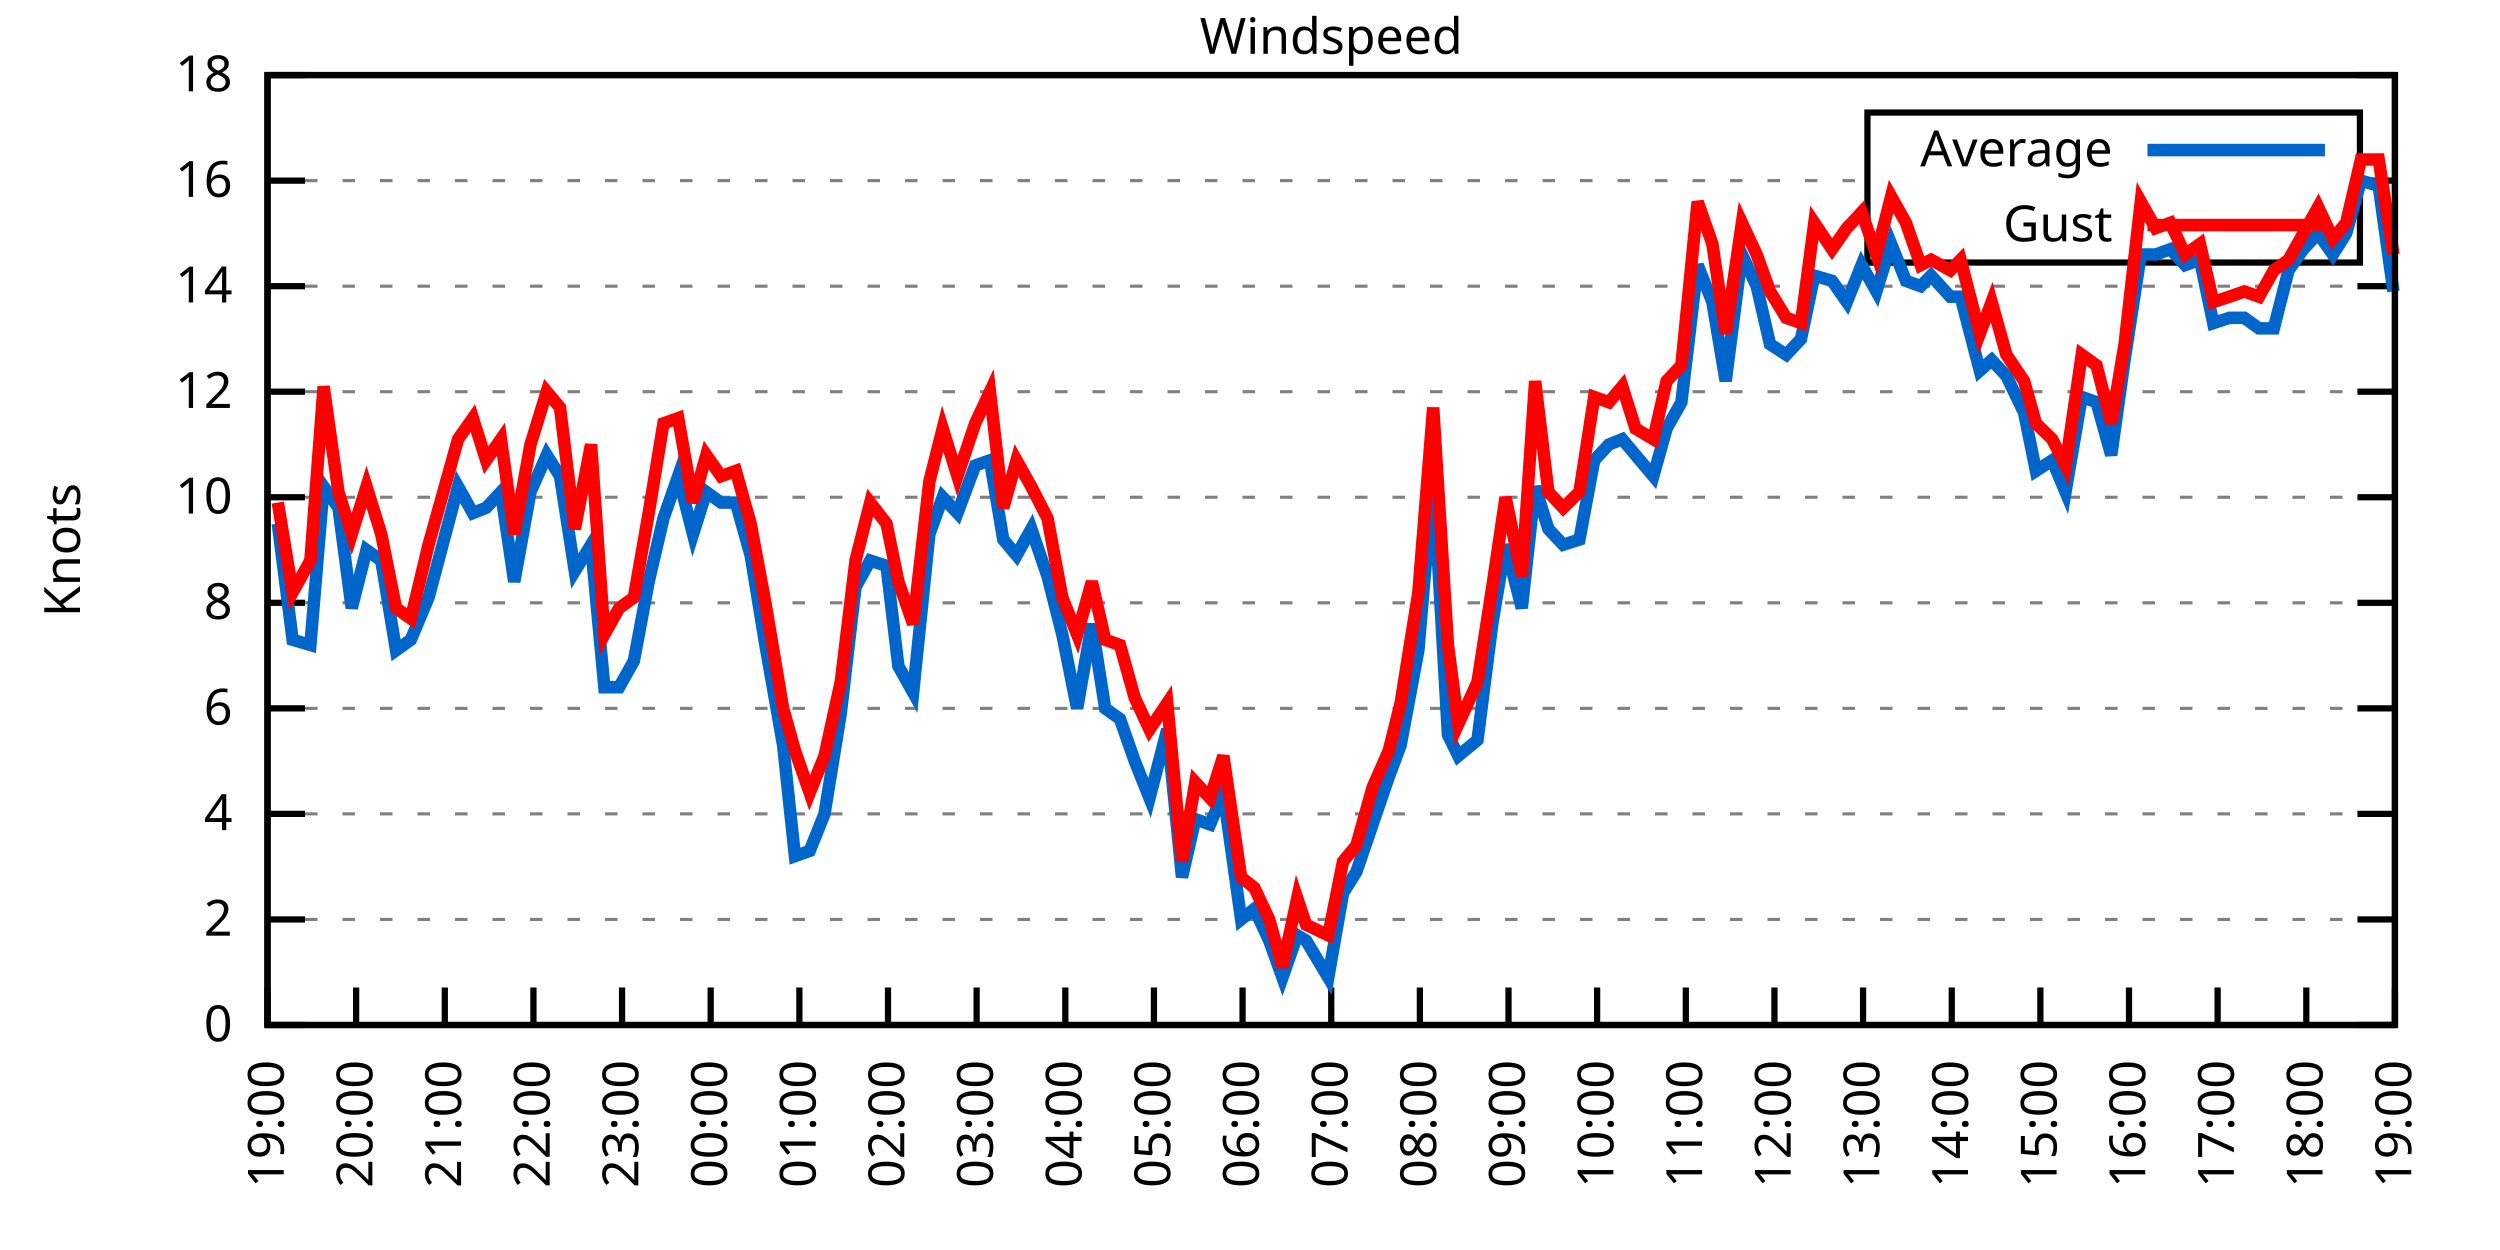
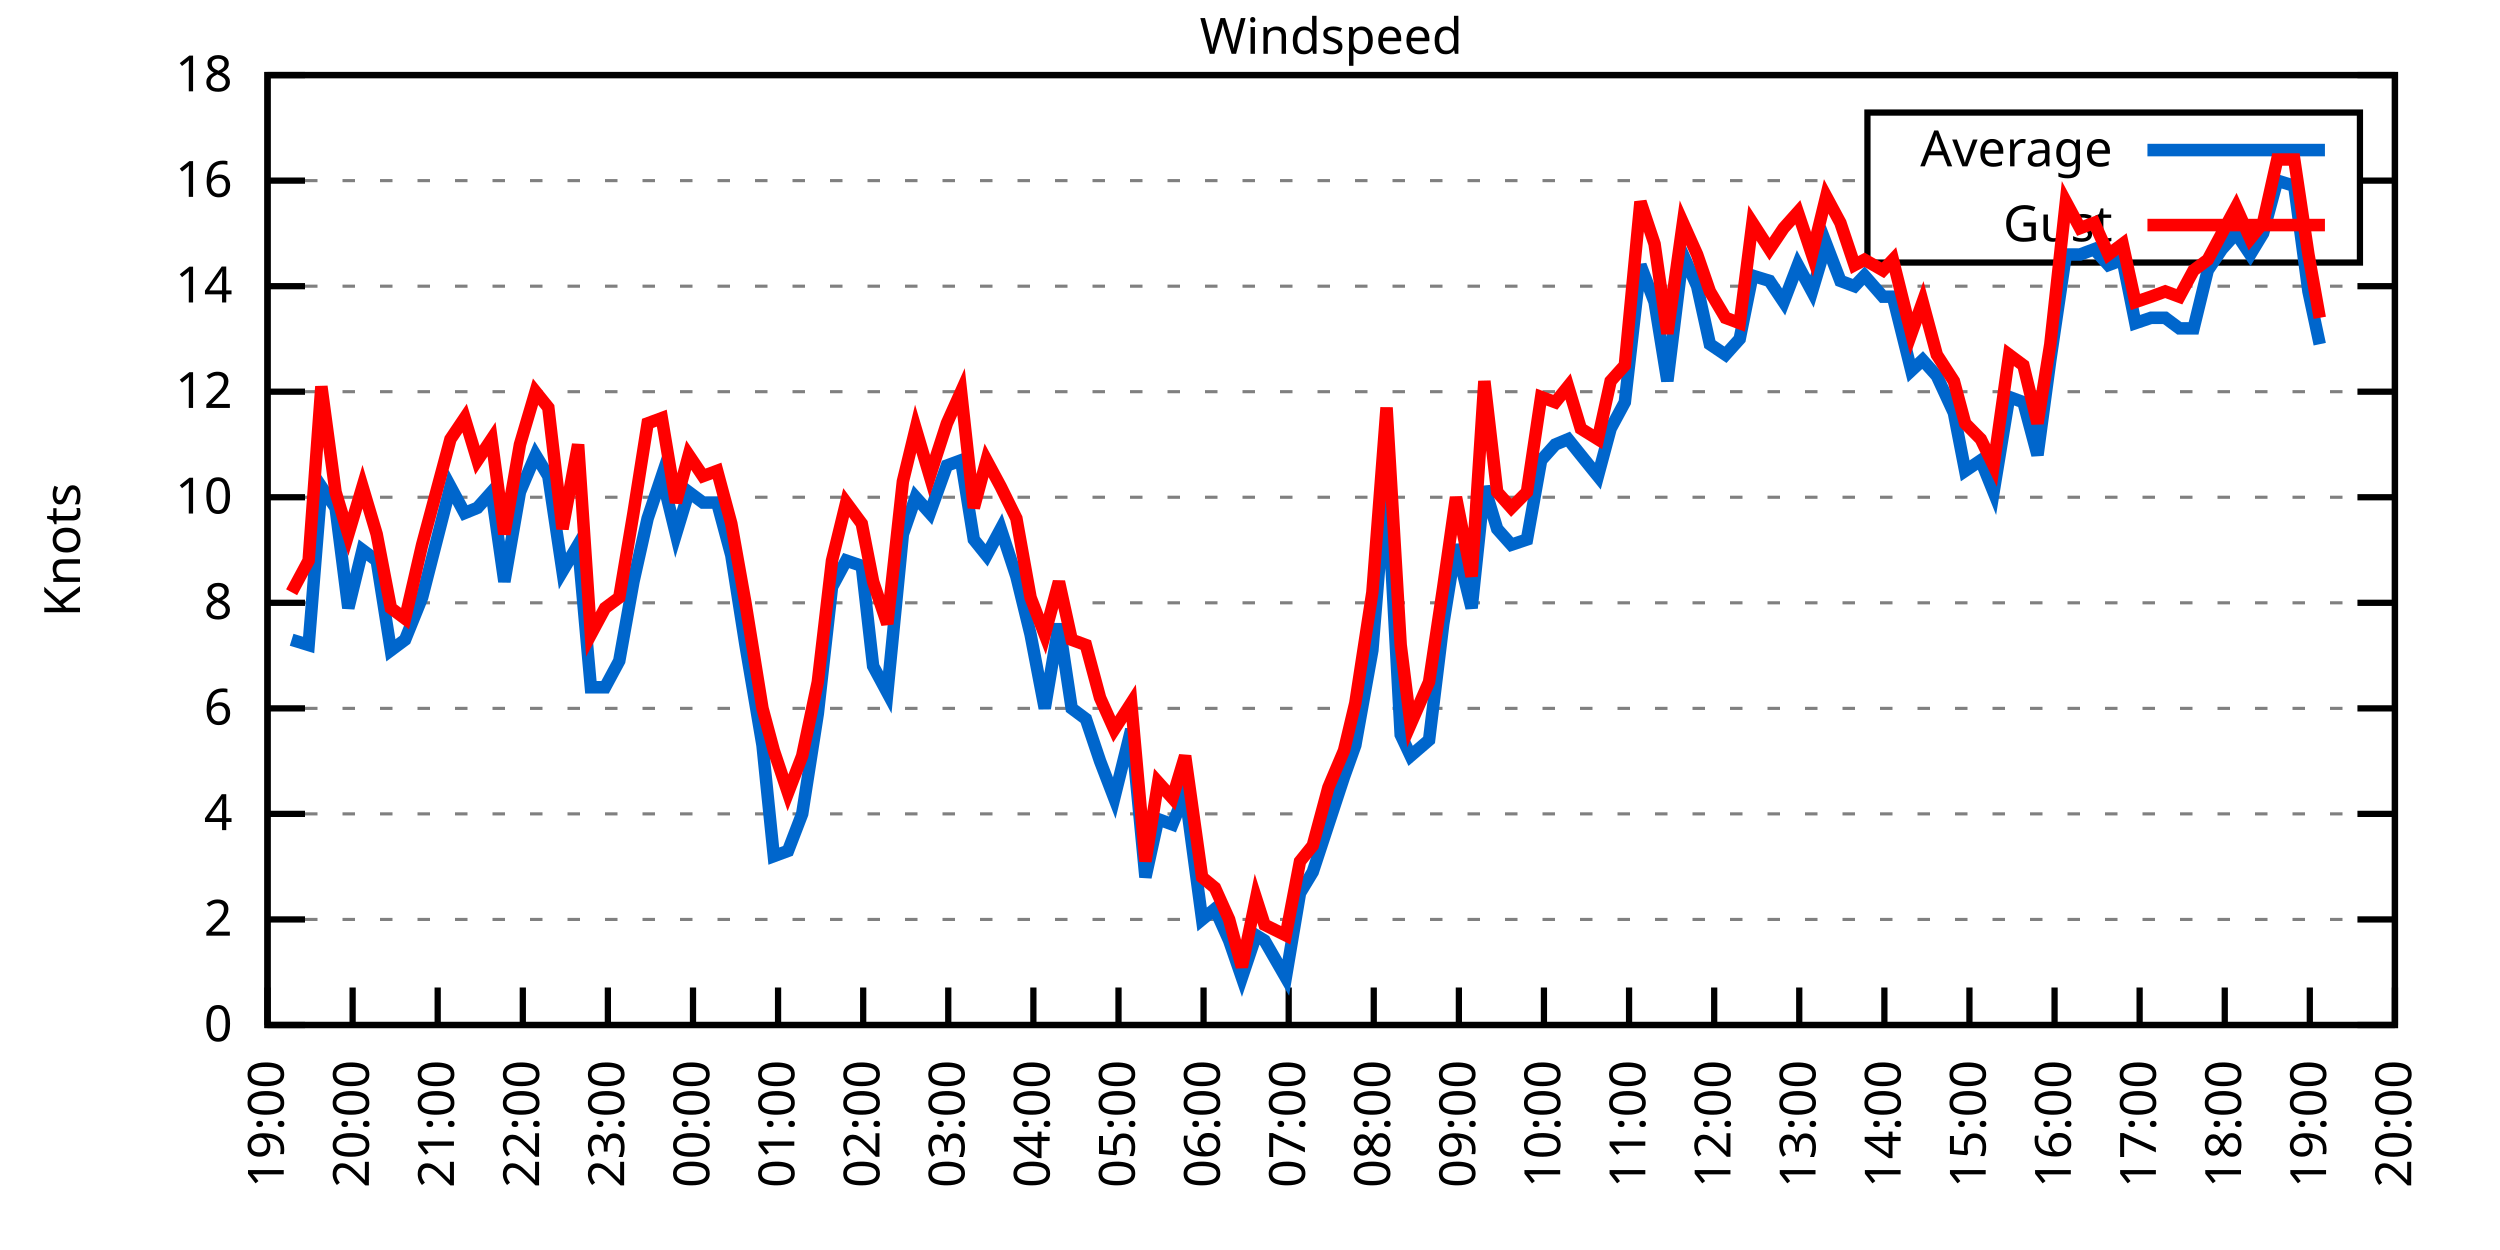
<svg xmlns="http://www.w3.org/2000/svg" xmlns:xlink="http://www.w3.org/1999/xlink" width="400" height="200" viewBox="0 0 400 200">
  <g id="gnuplot_canvas">
    <rect x="0" y="0" width="400" height="200" fill="none" />
    <defs>
      <circle id="gpDot" r="0.5" stroke-width="0.5" stroke="currentColor" />
      <path id="gpPt0" stroke-width="0.333" stroke="currentColor" d="M-1,0 h2 M0,-1 v2" />
      <path id="gpPt1" stroke-width="0.333" stroke="currentColor" d="M-1,-1 L1,1 M1,-1 L-1,1" />
      <path id="gpPt2" stroke-width="0.333" stroke="currentColor" d="M-1,0 L1,0 M0,-1 L0,1 M-1,-1 L1,1 M-1,1 L1,-1" />
      <rect id="gpPt3" stroke-width="0.333" stroke="currentColor" x="-1" y="-1" width="2" height="2" />
      <rect id="gpPt4" stroke-width="0.333" stroke="currentColor" fill="currentColor" x="-1" y="-1" width="2" height="2" />
      <circle id="gpPt5" stroke-width="0.333" stroke="currentColor" cx="0" cy="0" r="1" />
      <use xlink:href="#gpPt5" id="gpPt6" fill="currentColor" stroke="none" />
      <path id="gpPt7" stroke-width="0.333" stroke="currentColor" d="M0,-1.33 L-1.33,0.67 L1.33,0.67 z" />
      <use xlink:href="#gpPt7" id="gpPt8" fill="currentColor" stroke="none" />
      <use xlink:href="#gpPt7" id="gpPt9" stroke="currentColor" transform="rotate(180)" />
      <use xlink:href="#gpPt9" id="gpPt10" fill="currentColor" stroke="none" />
      <use xlink:href="#gpPt3" id="gpPt11" stroke="currentColor" transform="rotate(45)" />
      <use xlink:href="#gpPt11" id="gpPt12" fill="currentColor" stroke="none" />
      <path id="gpPt13" stroke-width="0.333" stroke="currentColor" d="M0,1.330 L1.265,0.411 L0.782,-1.067 L-0.782,-1.076 L-1.265,0.411 z" />
      <use xlink:href="#gpPt13" id="gpPt14" fill="currentColor" stroke="none" />
      <filter id="textbox" filterUnits="objectBoundingBox" x="0" y="0" height="1" width="1">
        <feFlood flood-color="white" flood-opacity="1" result="bgnd" />
        <feComposite in="SourceGraphic" in2="bgnd" operator="atop" />
      </filter>
      <filter id="greybox" filterUnits="objectBoundingBox" x="0" y="0" height="1" width="1">
        <feFlood flood-color="lightgrey" flood-opacity="1" result="grey" />
        <feComposite in="SourceGraphic" in2="grey" operator="atop" />
      </filter>
    </defs>
    <g fill="none" color="white" stroke="currentColor" stroke-width="1.00" stroke-linecap="butt" stroke-linejoin="miter">
</g>
    <g fill="none" color="black" stroke="currentColor" stroke-width="1.00" stroke-linecap="butt" stroke-linejoin="miter">
      <g stroke="none" shape-rendering="crispEdges">
        <polygon fill="rgb(255, 255, 255)" points="42.80,164.00 383.18,164.00 383.18,12.02 42.80,12.02 " />
      </g>
    </g>
    <g fill="none" color="black" stroke="currentColor" stroke-width="1.00" stroke-linecap="butt" stroke-linejoin="miter">
</g>
    <g fill="none" color="black" stroke="black" stroke-width="0.50" stroke-linecap="butt" stroke-linejoin="miter">
</g>
    <g fill="none" color="gray" stroke="currentColor" stroke-width="0.50" stroke-linecap="butt" stroke-linejoin="miter">
      <path stroke="gray" stroke-dasharray="2,4" class="gridline" d="M42.80,164.00 L383.19,164.00  " />
    </g>
    <g fill="none" color="gray" stroke="gray" stroke-width="1.00" stroke-linecap="butt" stroke-linejoin="miter">
</g>
    <g fill="none" color="black" stroke="currentColor" stroke-width="1.00" stroke-linecap="butt" stroke-linejoin="miter">
      <path stroke="black" d="M42.80,164.00 L48.80,164.00 M383.19,164.00 L377.19,164.00  " />
      <g transform="translate(37.20,166.60)" stroke="none" fill="black" font-family="Sans" font-size="8.00" text-anchor="end">
        <text>
          <tspan font-family="Sans"> 0</tspan>
        </text>
      </g>
    </g>
    <g fill="none" color="black" stroke="currentColor" stroke-width="1.00" stroke-linecap="butt" stroke-linejoin="miter">
</g>
    <g fill="none" color="black" stroke="black" stroke-width="0.50" stroke-linecap="butt" stroke-linejoin="miter">
</g>
    <g fill="none" color="gray" stroke="currentColor" stroke-width="0.50" stroke-linecap="butt" stroke-linejoin="miter">
      <path stroke="gray" stroke-dasharray="2,4" class="gridline" d="M42.80,147.11 L383.19,147.11  " />
    </g>
    <g fill="none" color="gray" stroke="gray" stroke-width="1.00" stroke-linecap="butt" stroke-linejoin="miter">
</g>
    <g fill="none" color="black" stroke="currentColor" stroke-width="1.00" stroke-linecap="butt" stroke-linejoin="miter">
      <path stroke="black" d="M42.80,147.11 L48.80,147.11 M383.19,147.11 L377.19,147.11  " />
      <g transform="translate(37.20,149.71)" stroke="none" fill="black" font-family="Sans" font-size="8.00" text-anchor="end">
        <text>
          <tspan font-family="Sans"> 2</tspan>
        </text>
      </g>
    </g>
    <g fill="none" color="black" stroke="currentColor" stroke-width="1.00" stroke-linecap="butt" stroke-linejoin="miter">
</g>
    <g fill="none" color="black" stroke="black" stroke-width="0.50" stroke-linecap="butt" stroke-linejoin="miter">
</g>
    <g fill="none" color="gray" stroke="currentColor" stroke-width="0.50" stroke-linecap="butt" stroke-linejoin="miter">
      <path stroke="gray" stroke-dasharray="2,4" class="gridline" d="M42.80,130.22 L383.19,130.22  " />
    </g>
    <g fill="none" color="gray" stroke="gray" stroke-width="1.00" stroke-linecap="butt" stroke-linejoin="miter">
</g>
    <g fill="none" color="black" stroke="currentColor" stroke-width="1.00" stroke-linecap="butt" stroke-linejoin="miter">
      <path stroke="black" d="M42.80,130.22 L48.80,130.22 M383.19,130.22 L377.19,130.22  " />
      <g transform="translate(37.20,132.82)" stroke="none" fill="black" font-family="Sans" font-size="8.00" text-anchor="end">
        <text>
          <tspan font-family="Sans"> 4</tspan>
        </text>
      </g>
    </g>
    <g fill="none" color="black" stroke="currentColor" stroke-width="1.00" stroke-linecap="butt" stroke-linejoin="miter">
</g>
    <g fill="none" color="black" stroke="black" stroke-width="0.50" stroke-linecap="butt" stroke-linejoin="miter">
</g>
    <g fill="none" color="gray" stroke="currentColor" stroke-width="0.50" stroke-linecap="butt" stroke-linejoin="miter">
      <path stroke="gray" stroke-dasharray="2,4" class="gridline" d="M42.80,113.34 L383.19,113.34  " />
    </g>
    <g fill="none" color="gray" stroke="gray" stroke-width="1.00" stroke-linecap="butt" stroke-linejoin="miter">
</g>
    <g fill="none" color="black" stroke="currentColor" stroke-width="1.00" stroke-linecap="butt" stroke-linejoin="miter">
      <path stroke="black" d="M42.80,113.34 L48.80,113.34 M383.19,113.34 L377.19,113.34  " />
      <g transform="translate(37.20,115.94)" stroke="none" fill="black" font-family="Sans" font-size="8.00" text-anchor="end">
        <text>
          <tspan font-family="Sans"> 6</tspan>
        </text>
      </g>
    </g>
    <g fill="none" color="black" stroke="currentColor" stroke-width="1.00" stroke-linecap="butt" stroke-linejoin="miter">
</g>
    <g fill="none" color="black" stroke="black" stroke-width="0.50" stroke-linecap="butt" stroke-linejoin="miter">
</g>
    <g fill="none" color="gray" stroke="currentColor" stroke-width="0.50" stroke-linecap="butt" stroke-linejoin="miter">
      <path stroke="gray" stroke-dasharray="2,4" class="gridline" d="M42.80,96.45 L383.19,96.45  " />
    </g>
    <g fill="none" color="gray" stroke="gray" stroke-width="1.00" stroke-linecap="butt" stroke-linejoin="miter">
</g>
    <g fill="none" color="black" stroke="currentColor" stroke-width="1.00" stroke-linecap="butt" stroke-linejoin="miter">
      <path stroke="black" d="M42.80,96.45 L48.80,96.45 M383.19,96.45 L377.19,96.45  " />
      <g transform="translate(37.20,99.05)" stroke="none" fill="black" font-family="Sans" font-size="8.00" text-anchor="end">
        <text>
          <tspan font-family="Sans"> 8</tspan>
        </text>
      </g>
    </g>
    <g fill="none" color="black" stroke="currentColor" stroke-width="1.00" stroke-linecap="butt" stroke-linejoin="miter">
</g>
    <g fill="none" color="black" stroke="black" stroke-width="0.50" stroke-linecap="butt" stroke-linejoin="miter">
</g>
    <g fill="none" color="gray" stroke="currentColor" stroke-width="0.50" stroke-linecap="butt" stroke-linejoin="miter">
      <path stroke="gray" stroke-dasharray="2,4" class="gridline" d="M42.80,79.56 L383.19,79.56  " />
    </g>
    <g fill="none" color="gray" stroke="gray" stroke-width="1.00" stroke-linecap="butt" stroke-linejoin="miter">
</g>
    <g fill="none" color="black" stroke="currentColor" stroke-width="1.00" stroke-linecap="butt" stroke-linejoin="miter">
      <path stroke="black" d="M42.80,79.56 L48.80,79.56 M383.19,79.56 L377.19,79.56  " />
      <g transform="translate(37.20,82.16)" stroke="none" fill="black" font-family="Sans" font-size="8.00" text-anchor="end">
        <text>
          <tspan font-family="Sans"> 10</tspan>
        </text>
      </g>
    </g>
    <g fill="none" color="black" stroke="currentColor" stroke-width="1.00" stroke-linecap="butt" stroke-linejoin="miter">
</g>
    <g fill="none" color="black" stroke="black" stroke-width="0.50" stroke-linecap="butt" stroke-linejoin="miter">
</g>
    <g fill="none" color="gray" stroke="currentColor" stroke-width="0.50" stroke-linecap="butt" stroke-linejoin="miter">
      <path stroke="gray" stroke-dasharray="2,4" class="gridline" d="M42.80,62.67 L383.19,62.67  " />
    </g>
    <g fill="none" color="gray" stroke="gray" stroke-width="1.00" stroke-linecap="butt" stroke-linejoin="miter">
</g>
    <g fill="none" color="black" stroke="currentColor" stroke-width="1.00" stroke-linecap="butt" stroke-linejoin="miter">
      <path stroke="black" d="M42.80,62.67 L48.80,62.67 M383.19,62.67 L377.19,62.67  " />
      <g transform="translate(37.20,65.27)" stroke="none" fill="black" font-family="Sans" font-size="8.00" text-anchor="end">
        <text>
          <tspan font-family="Sans"> 12</tspan>
        </text>
      </g>
    </g>
    <g fill="none" color="black" stroke="currentColor" stroke-width="1.00" stroke-linecap="butt" stroke-linejoin="miter">
</g>
    <g fill="none" color="black" stroke="black" stroke-width="0.50" stroke-linecap="butt" stroke-linejoin="miter">
</g>
    <g fill="none" color="gray" stroke="currentColor" stroke-width="0.50" stroke-linecap="butt" stroke-linejoin="miter">
      <path stroke="gray" stroke-dasharray="2,4" class="gridline" d="M42.80,45.79 L383.19,45.79  " />
    </g>
    <g fill="none" color="gray" stroke="gray" stroke-width="1.00" stroke-linecap="butt" stroke-linejoin="miter">
</g>
    <g fill="none" color="black" stroke="currentColor" stroke-width="1.00" stroke-linecap="butt" stroke-linejoin="miter">
      <path stroke="black" d="M42.80,45.79 L48.80,45.79 M383.19,45.79 L377.19,45.79  " />
      <g transform="translate(37.20,48.39)" stroke="none" fill="black" font-family="Sans" font-size="8.00" text-anchor="end">
        <text>
          <tspan font-family="Sans"> 14</tspan>
        </text>
      </g>
    </g>
    <g fill="none" color="black" stroke="currentColor" stroke-width="1.00" stroke-linecap="butt" stroke-linejoin="miter">
</g>
    <g fill="none" color="black" stroke="black" stroke-width="0.50" stroke-linecap="butt" stroke-linejoin="miter">
</g>
    <g fill="none" color="gray" stroke="currentColor" stroke-width="0.50" stroke-linecap="butt" stroke-linejoin="miter">
      <path stroke="gray" stroke-dasharray="2,4" class="gridline" d="M42.80,28.90 L298.79,28.90 M377.59,28.90 L383.19,28.90  " />
    </g>
    <g fill="none" color="gray" stroke="gray" stroke-width="1.00" stroke-linecap="butt" stroke-linejoin="miter">
</g>
    <g fill="none" color="black" stroke="currentColor" stroke-width="1.00" stroke-linecap="butt" stroke-linejoin="miter">
      <path stroke="black" d="M42.80,28.90 L48.80,28.90 M383.19,28.90 L377.19,28.90  " />
      <g transform="translate(37.20,31.50)" stroke="none" fill="black" font-family="Sans" font-size="8.00" text-anchor="end">
        <text>
          <tspan font-family="Sans"> 16</tspan>
        </text>
      </g>
    </g>
    <g fill="none" color="black" stroke="currentColor" stroke-width="1.00" stroke-linecap="butt" stroke-linejoin="miter">
</g>
    <g fill="none" color="black" stroke="black" stroke-width="0.50" stroke-linecap="butt" stroke-linejoin="miter">
</g>
    <g fill="none" color="gray" stroke="currentColor" stroke-width="0.50" stroke-linecap="butt" stroke-linejoin="miter">
      <path stroke="gray" stroke-dasharray="2,4" class="gridline" d="M42.80,12.01 L383.19,12.01  " />
    </g>
    <g fill="none" color="gray" stroke="gray" stroke-width="1.00" stroke-linecap="butt" stroke-linejoin="miter">
</g>
    <g fill="none" color="black" stroke="currentColor" stroke-width="1.00" stroke-linecap="butt" stroke-linejoin="miter">
      <path stroke="black" d="M42.80,12.01 L48.80,12.01 M383.19,12.01 L377.19,12.01  " />
      <g transform="translate(37.20,14.61)" stroke="none" fill="black" font-family="Sans" font-size="8.00" text-anchor="end">
        <text>
          <tspan font-family="Sans"> 18</tspan>
        </text>
      </g>
    </g>
    <g fill="none" color="black" stroke="currentColor" stroke-width="1.00" stroke-linecap="butt" stroke-linejoin="miter">
      <path stroke="black" d="M42.80,164.00 L42.80,158.00  " />
      <g transform="translate(45.40,169.60) rotate(270.00)" stroke="none" fill="black" font-family="Sans" font-size="8.00" text-anchor="end">
        <text>
          <tspan font-family="Sans">19:00</tspan>
        </text>
      </g>
    </g>
    <g fill="none" color="black" stroke="currentColor" stroke-width="1.00" stroke-linecap="butt" stroke-linejoin="miter">
-       <path stroke="black" d="M56.98,164.00 L56.98,158.00  " />
-       <g transform="translate(59.58,169.60) rotate(270.00)" stroke="none" fill="black" font-family="Sans" font-size="8.00" text-anchor="end">
+       <path stroke="black" d="M56.42,164.00 L56.42,158.00  " />
+       <g transform="translate(59.02,169.60) rotate(270.00)" stroke="none" fill="black" font-family="Sans" font-size="8.00" text-anchor="end">
        <text>
          <tspan font-family="Sans">20:00</tspan>
        </text>
      </g>
    </g>
    <g fill="none" color="black" stroke="currentColor" stroke-width="1.00" stroke-linecap="butt" stroke-linejoin="miter">
-       <path stroke="black" d="M71.17,164.00 L71.17,158.00  " />
-       <g transform="translate(73.77,169.60) rotate(270.00)" stroke="none" fill="black" font-family="Sans" font-size="8.00" text-anchor="end">
+       <path stroke="black" d="M70.03,164.00 L70.03,158.00  " />
+       <g transform="translate(72.63,169.60) rotate(270.00)" stroke="none" fill="black" font-family="Sans" font-size="8.00" text-anchor="end">
        <text>
          <tspan font-family="Sans">21:00</tspan>
        </text>
      </g>
    </g>
    <g fill="none" color="black" stroke="currentColor" stroke-width="1.00" stroke-linecap="butt" stroke-linejoin="miter">
-       <path stroke="black" d="M85.35,164.00 L85.35,158.00  " />
-       <g transform="translate(87.95,169.60) rotate(270.00)" stroke="none" fill="black" font-family="Sans" font-size="8.00" text-anchor="end">
+       <path stroke="black" d="M83.65,164.00 L83.65,158.00  " />
+       <g transform="translate(86.25,169.60) rotate(270.00)" stroke="none" fill="black" font-family="Sans" font-size="8.00" text-anchor="end">
        <text>
          <tspan font-family="Sans">22:00</tspan>
        </text>
      </g>
    </g>
    <g fill="none" color="black" stroke="currentColor" stroke-width="1.00" stroke-linecap="butt" stroke-linejoin="miter">
-       <path stroke="black" d="M99.53,164.00 L99.53,158.00  " />
-       <g transform="translate(102.13,169.60) rotate(270.00)" stroke="none" fill="black" font-family="Sans" font-size="8.00" text-anchor="end">
+       <path stroke="black" d="M97.26,164.00 L97.26,158.00  " />
+       <g transform="translate(99.86,169.60) rotate(270.00)" stroke="none" fill="black" font-family="Sans" font-size="8.00" text-anchor="end">
        <text>
          <tspan font-family="Sans">23:00</tspan>
        </text>
      </g>
    </g>
    <g fill="none" color="black" stroke="currentColor" stroke-width="1.00" stroke-linecap="butt" stroke-linejoin="miter">
-       <path stroke="black" d="M113.71,164.00 L113.71,158.00  " />
-       <g transform="translate(116.31,169.60) rotate(270.00)" stroke="none" fill="black" font-family="Sans" font-size="8.00" text-anchor="end">
+       <path stroke="black" d="M110.88,164.00 L110.88,158.00  " />
+       <g transform="translate(113.48,169.60) rotate(270.00)" stroke="none" fill="black" font-family="Sans" font-size="8.00" text-anchor="end">
        <text>
          <tspan font-family="Sans">00:00</tspan>
        </text>
      </g>
    </g>
    <g fill="none" color="black" stroke="currentColor" stroke-width="1.00" stroke-linecap="butt" stroke-linejoin="miter">
-       <path stroke="black" d="M127.90,164.00 L127.90,158.00  " />
-       <g transform="translate(130.50,169.60) rotate(270.00)" stroke="none" fill="black" font-family="Sans" font-size="8.00" text-anchor="end">
+       <path stroke="black" d="M124.49,164.00 L124.49,158.00  " />
+       <g transform="translate(127.09,169.60) rotate(270.00)" stroke="none" fill="black" font-family="Sans" font-size="8.00" text-anchor="end">
        <text>
          <tspan font-family="Sans">01:00</tspan>
        </text>
      </g>
    </g>
    <g fill="none" color="black" stroke="currentColor" stroke-width="1.00" stroke-linecap="butt" stroke-linejoin="miter">
-       <path stroke="black" d="M142.08,164.00 L142.08,158.00  " />
-       <g transform="translate(144.68,169.60) rotate(270.00)" stroke="none" fill="black" font-family="Sans" font-size="8.00" text-anchor="end">
+       <path stroke="black" d="M138.11,164.00 L138.11,158.00  " />
+       <g transform="translate(140.71,169.60) rotate(270.00)" stroke="none" fill="black" font-family="Sans" font-size="8.00" text-anchor="end">
        <text>
          <tspan font-family="Sans">02:00</tspan>
        </text>
      </g>
    </g>
    <g fill="none" color="black" stroke="currentColor" stroke-width="1.00" stroke-linecap="butt" stroke-linejoin="miter">
-       <path stroke="black" d="M156.26,164.00 L156.26,158.00  " />
-       <g transform="translate(158.86,169.60) rotate(270.00)" stroke="none" fill="black" font-family="Sans" font-size="8.00" text-anchor="end">
+       <path stroke="black" d="M151.72,164.00 L151.72,158.00  " />
+       <g transform="translate(154.32,169.60) rotate(270.00)" stroke="none" fill="black" font-family="Sans" font-size="8.00" text-anchor="end">
        <text>
          <tspan font-family="Sans">03:00</tspan>
        </text>
      </g>
    </g>
    <g fill="none" color="black" stroke="currentColor" stroke-width="1.00" stroke-linecap="butt" stroke-linejoin="miter">
-       <path stroke="black" d="M170.45,164.00 L170.45,158.00  " />
-       <g transform="translate(173.05,169.60) rotate(270.00)" stroke="none" fill="black" font-family="Sans" font-size="8.00" text-anchor="end">
+       <path stroke="black" d="M165.34,164.00 L165.34,158.00  " />
+       <g transform="translate(167.94,169.60) rotate(270.00)" stroke="none" fill="black" font-family="Sans" font-size="8.00" text-anchor="end">
        <text>
          <tspan font-family="Sans">04:00</tspan>
        </text>
      </g>
    </g>
    <g fill="none" color="black" stroke="currentColor" stroke-width="1.00" stroke-linecap="butt" stroke-linejoin="miter">
-       <path stroke="black" d="M184.63,164.00 L184.63,158.00  " />
-       <g transform="translate(187.23,169.60) rotate(270.00)" stroke="none" fill="black" font-family="Sans" font-size="8.00" text-anchor="end">
+       <path stroke="black" d="M178.96,164.00 L178.96,158.00  " />
+       <g transform="translate(181.56,169.60) rotate(270.00)" stroke="none" fill="black" font-family="Sans" font-size="8.00" text-anchor="end">
        <text>
          <tspan font-family="Sans">05:00</tspan>
        </text>
      </g>
    </g>
    <g fill="none" color="black" stroke="currentColor" stroke-width="1.00" stroke-linecap="butt" stroke-linejoin="miter">
-       <path stroke="black" d="M198.81,164.00 L198.81,158.00  " />
-       <g transform="translate(201.41,169.60) rotate(270.00)" stroke="none" fill="black" font-family="Sans" font-size="8.00" text-anchor="end">
+       <path stroke="black" d="M192.57,164.00 L192.57,158.00  " />
+       <g transform="translate(195.17,169.60) rotate(270.00)" stroke="none" fill="black" font-family="Sans" font-size="8.00" text-anchor="end">
        <text>
          <tspan font-family="Sans">06:00</tspan>
        </text>
      </g>
    </g>
    <g fill="none" color="black" stroke="currentColor" stroke-width="1.00" stroke-linecap="butt" stroke-linejoin="miter">
-       <path stroke="black" d="M213.00,164.00 L213.00,158.00  " />
-       <g transform="translate(215.60,169.60) rotate(270.00)" stroke="none" fill="black" font-family="Sans" font-size="8.00" text-anchor="end">
+       <path stroke="black" d="M206.19,164.00 L206.19,158.00  " />
+       <g transform="translate(208.79,169.60) rotate(270.00)" stroke="none" fill="black" font-family="Sans" font-size="8.00" text-anchor="end">
        <text>
          <tspan font-family="Sans">07:00</tspan>
        </text>
      </g>
    </g>
    <g fill="none" color="black" stroke="currentColor" stroke-width="1.00" stroke-linecap="butt" stroke-linejoin="miter">
-       <path stroke="black" d="M227.18,164.00 L227.18,158.00  " />
-       <g transform="translate(229.78,169.60) rotate(270.00)" stroke="none" fill="black" font-family="Sans" font-size="8.00" text-anchor="end">
+       <path stroke="black" d="M219.80,164.00 L219.80,158.00  " />
+       <g transform="translate(222.40,169.60) rotate(270.00)" stroke="none" fill="black" font-family="Sans" font-size="8.00" text-anchor="end">
        <text>
          <tspan font-family="Sans">08:00</tspan>
        </text>
      </g>
    </g>
    <g fill="none" color="black" stroke="currentColor" stroke-width="1.00" stroke-linecap="butt" stroke-linejoin="miter">
-       <path stroke="black" d="M241.36,164.00 L241.36,158.00  " />
-       <g transform="translate(243.96,169.60) rotate(270.00)" stroke="none" fill="black" font-family="Sans" font-size="8.00" text-anchor="end">
+       <path stroke="black" d="M233.42,164.00 L233.42,158.00  " />
+       <g transform="translate(236.02,169.60) rotate(270.00)" stroke="none" fill="black" font-family="Sans" font-size="8.00" text-anchor="end">
        <text>
          <tspan font-family="Sans">09:00</tspan>
        </text>
      </g>
    </g>
    <g fill="none" color="black" stroke="currentColor" stroke-width="1.00" stroke-linecap="butt" stroke-linejoin="miter">
-       <path stroke="black" d="M255.54,164.00 L255.54,158.00  " />
-       <g transform="translate(258.14,169.60) rotate(270.00)" stroke="none" fill="black" font-family="Sans" font-size="8.00" text-anchor="end">
+       <path stroke="black" d="M247.03,164.00 L247.03,158.00  " />
+       <g transform="translate(249.63,169.60) rotate(270.00)" stroke="none" fill="black" font-family="Sans" font-size="8.00" text-anchor="end">
        <text>
          <tspan font-family="Sans">10:00</tspan>
        </text>
      </g>
    </g>
    <g fill="none" color="black" stroke="currentColor" stroke-width="1.00" stroke-linecap="butt" stroke-linejoin="miter">
-       <path stroke="black" d="M269.73,164.00 L269.73,158.00  " />
-       <g transform="translate(272.33,169.60) rotate(270.00)" stroke="none" fill="black" font-family="Sans" font-size="8.00" text-anchor="end">
+       <path stroke="black" d="M260.65,164.00 L260.65,158.00  " />
+       <g transform="translate(263.25,169.60) rotate(270.00)" stroke="none" fill="black" font-family="Sans" font-size="8.00" text-anchor="end">
        <text>
          <tspan font-family="Sans">11:00</tspan>
        </text>
      </g>
    </g>
    <g fill="none" color="black" stroke="currentColor" stroke-width="1.00" stroke-linecap="butt" stroke-linejoin="miter">
-       <path stroke="black" d="M283.91,164.00 L283.91,158.00  " />
-       <g transform="translate(286.51,169.60) rotate(270.00)" stroke="none" fill="black" font-family="Sans" font-size="8.00" text-anchor="end">
+       <path stroke="black" d="M274.27,164.00 L274.27,158.00  " />
+       <g transform="translate(276.87,169.60) rotate(270.00)" stroke="none" fill="black" font-family="Sans" font-size="8.00" text-anchor="end">
        <text>
          <tspan font-family="Sans">12:00</tspan>
        </text>
      </g>
    </g>
    <g fill="none" color="black" stroke="currentColor" stroke-width="1.00" stroke-linecap="butt" stroke-linejoin="miter">
-       <path stroke="black" d="M298.09,164.00 L298.09,158.00  " />
-       <g transform="translate(300.69,169.60) rotate(270.00)" stroke="none" fill="black" font-family="Sans" font-size="8.00" text-anchor="end">
+       <path stroke="black" d="M287.88,164.00 L287.88,158.00  " />
+       <g transform="translate(290.48,169.60) rotate(270.00)" stroke="none" fill="black" font-family="Sans" font-size="8.00" text-anchor="end">
        <text>
          <tspan font-family="Sans">13:00</tspan>
        </text>
      </g>
    </g>
    <g fill="none" color="black" stroke="currentColor" stroke-width="1.00" stroke-linecap="butt" stroke-linejoin="miter">
-       <path stroke="black" d="M312.28,164.00 L312.28,158.00  " />
-       <g transform="translate(314.88,169.60) rotate(270.00)" stroke="none" fill="black" font-family="Sans" font-size="8.00" text-anchor="end">
+       <path stroke="black" d="M301.50,164.00 L301.50,158.00  " />
+       <g transform="translate(304.10,169.60) rotate(270.00)" stroke="none" fill="black" font-family="Sans" font-size="8.00" text-anchor="end">
        <text>
          <tspan font-family="Sans">14:00</tspan>
        </text>
      </g>
    </g>
    <g fill="none" color="black" stroke="currentColor" stroke-width="1.00" stroke-linecap="butt" stroke-linejoin="miter">
-       <path stroke="black" d="M326.46,164.00 L326.46,158.00  " />
-       <g transform="translate(329.06,169.60) rotate(270.00)" stroke="none" fill="black" font-family="Sans" font-size="8.00" text-anchor="end">
+       <path stroke="black" d="M315.11,164.00 L315.11,158.00  " />
+       <g transform="translate(317.71,169.60) rotate(270.00)" stroke="none" fill="black" font-family="Sans" font-size="8.00" text-anchor="end">
        <text>
          <tspan font-family="Sans">15:00</tspan>
        </text>
      </g>
    </g>
    <g fill="none" color="black" stroke="currentColor" stroke-width="1.00" stroke-linecap="butt" stroke-linejoin="miter">
-       <path stroke="black" d="M340.64,164.00 L340.64,158.00  " />
-       <g transform="translate(343.24,169.60) rotate(270.00)" stroke="none" fill="black" font-family="Sans" font-size="8.00" text-anchor="end">
+       <path stroke="black" d="M328.73,164.00 L328.73,158.00  " />
+       <g transform="translate(331.33,169.60) rotate(270.00)" stroke="none" fill="black" font-family="Sans" font-size="8.00" text-anchor="end">
        <text>
          <tspan font-family="Sans">16:00</tspan>
        </text>
      </g>
    </g>
    <g fill="none" color="black" stroke="currentColor" stroke-width="1.00" stroke-linecap="butt" stroke-linejoin="miter">
-       <path stroke="black" d="M354.82,164.00 L354.82,158.00  " />
-       <g transform="translate(357.42,169.60) rotate(270.00)" stroke="none" fill="black" font-family="Sans" font-size="8.00" text-anchor="end">
+       <path stroke="black" d="M342.34,164.00 L342.34,158.00  " />
+       <g transform="translate(344.94,169.60) rotate(270.00)" stroke="none" fill="black" font-family="Sans" font-size="8.00" text-anchor="end">
        <text>
          <tspan font-family="Sans">17:00</tspan>
        </text>
      </g>
    </g>
    <g fill="none" color="black" stroke="currentColor" stroke-width="1.00" stroke-linecap="butt" stroke-linejoin="miter">
-       <path stroke="black" d="M369.01,164.00 L369.01,158.00  " />
-       <g transform="translate(371.61,169.60) rotate(270.00)" stroke="none" fill="black" font-family="Sans" font-size="8.00" text-anchor="end">
+       <path stroke="black" d="M355.96,164.00 L355.96,158.00  " />
+       <g transform="translate(358.56,169.60) rotate(270.00)" stroke="none" fill="black" font-family="Sans" font-size="8.00" text-anchor="end">
        <text>
          <tspan font-family="Sans">18:00</tspan>
+         </text>
+       </g>
+     </g>
+     <g fill="none" color="black" stroke="currentColor" stroke-width="1.00" stroke-linecap="butt" stroke-linejoin="miter">
+       <path stroke="black" d="M369.57,164.00 L369.57,158.00  " />
+       <g transform="translate(372.17,169.60) rotate(270.00)" stroke="none" fill="black" font-family="Sans" font-size="8.00" text-anchor="end">
+         <text>
+           <tspan font-family="Sans">19:00</tspan>
        </text>
      </g>
    </g>
    <g fill="none" color="black" stroke="currentColor" stroke-width="1.00" stroke-linecap="butt" stroke-linejoin="miter">
      <path stroke="black" d="M383.19,164.00 L383.19,158.00  " />
      <g transform="translate(385.79,169.60) rotate(270.00)" stroke="none" fill="black" font-family="Sans" font-size="8.00" text-anchor="end">
        <text>
-           <tspan font-family="Sans">19:00</tspan>
+           <tspan font-family="Sans">20:00</tspan>
        </text>
      </g>
    </g>
    <g fill="none" color="black" stroke="currentColor" stroke-width="1.00" stroke-linecap="butt" stroke-linejoin="miter">
</g>
    <g fill="none" color="black" stroke="currentColor" stroke-width="1.00" stroke-linecap="butt" stroke-linejoin="miter">
      <path stroke="black" d="M42.80,12.01 L42.80,164.00 L383.19,164.00 L383.19,12.01 L42.80,12.01 Z  " />
    </g>
    <g fill="none" color="black" stroke="currentColor" stroke-width="1.00" stroke-linecap="butt" stroke-linejoin="miter">
</g>
    <g fill="none" color="black" stroke="currentColor" stroke-width="1.00" stroke-linecap="butt" stroke-linejoin="miter">
      <path stroke="black" d="M298.79,42.01 L298.79,18.01 L377.59,18.01 L377.59,42.01 L298.79,42.01 Z  " />
    </g>
    <g id="Windspeed_plot_1">
      <g fill="none" color="white" stroke="black" stroke-width="2.00" stroke-linecap="butt" stroke-linejoin="miter">
</g>
      <g fill="none" color="black" stroke="currentColor" stroke-width="2.00" stroke-linecap="butt" stroke-linejoin="miter">
        <g transform="translate(337.99,26.61)" stroke="none" fill="black" font-family="Sans" font-size="8.00" text-anchor="end">
          <text>
            <tspan font-family="Sans">Average</tspan>
          </text>
        </g>
      </g>
      <g fill="none" color="black" stroke="currentColor" stroke-width="2.00" stroke-linecap="butt" stroke-linejoin="miter">
-         <path stroke="rgb(  0, 102, 204)" d="M343.59,24.01 L371.99,24.01 M44.45,83.78 L46.82,102.36 L49.66,103.20 L51.78,77.87 L54.15,81.25 L56.27,97.29   L58.64,88.00 L61.00,89.69 L63.37,104.05 L65.73,102.36 L68.57,95.60 L73.29,77.87 L75.66,82.09 L77.78,81.25   L80.15,78.72 L82.28,93.07 L84.88,78.72 L87.48,72.81 L89.60,76.18 L91.97,91.38 L94.57,87.16 L96.70,109.96   L99.06,109.96 L101.42,105.74 L103.79,93.07 L106.15,82.94 L108.51,76.18 L110.88,85.47 L113.01,78.72 L115.37,80.41   L117.73,80.41 L120.10,88.85 L122.46,103.20 L125.30,119.25 L127.19,136.98 L129.55,136.14 L131.92,130.22 L134.52,114.18   L136.88,93.92 L139.24,89.69 L141.84,90.54 L143.74,106.58 L146.10,110.80 L148.70,85.47 L150.83,79.56 L153.19,82.09   L156.03,74.49 L158.39,73.65 L160.52,86.32 L162.65,88.85 L165.01,84.63 L167.61,92.23 L169.97,101.52 L172.34,113.34   L174.70,99.83 L176.83,113.34 L179.19,115.03 L181.56,121.78 L183.92,127.69 L186.76,116.71 L189.12,140.36 L191.25,131.07   L193.61,131.91 L195.74,126.85 L198.58,147.11 L200.70,145.42 L203.07,150.49 L205.19,156.40 L207.56,149.65 L208.98,150.49   L212.52,156.40 L214.89,142.89 L217.01,139.51 L219.61,131.91 L222.21,124.31 L224.10,119.25 L226.94,104.05 L229.31,76.18   L231.67,117.56 L233.32,120.94 L236.40,118.40 L238.76,99.83 L240.89,87.16 L243.49,97.29 L245.62,77.87 L247.74,84.63   L250.11,87.16 L252.71,86.32 L255.07,73.65 L257.43,71.12 L259.56,70.27 L261.69,72.81 L264.53,76.18 L266.65,68.58   L269.02,64.36 L271.62,42.41 L273.98,48.32 L276.11,60.98 L278.71,40.72 L281.07,45.79 L283.20,55.07 L285.80,56.76   L288.16,54.23 L290.29,44.10 L293.13,44.94 L295.49,48.32 L297.86,42.41 L300.22,46.63 L302.58,39.03 L304.95,44.94   L307.31,45.79 L308.97,44.10 L312.04,47.47 L313.69,47.47 L316.77,59.30 L318.66,57.61 L321.02,60.14 L323.86,66.05   L325.75,75.34 L328.35,73.65 L330.48,78.72 L333.08,63.52 L335.44,64.36 L337.80,72.81 L339.93,57.61 L342.53,40.72   L344.90,40.72 L347.26,39.87 L349.62,42.41 L351.99,41.56 L354.12,51.70 L356.72,50.85 L359.08,50.85 L361.44,52.54   L363.81,52.54 L366.17,43.25 L368.53,39.87 L370.90,37.34 L373.26,40.72 L375.39,37.34 L377.75,28.90 L380.59,29.74   L382.95,46.63  " />
+         <path stroke="rgb(  0, 102, 204)" d="M343.59,24.01 L371.99,24.01 M46.66,102.36 L49.38,103.20 L51.42,77.87 L53.69,81.25 L55.73,97.29 L58.00,88.00   L60.27,89.69 L62.54,104.05 L64.81,102.36 L67.54,95.60 L72.07,77.87 L74.34,82.09 L76.39,81.25 L78.65,78.72   L80.70,93.07 L83.19,78.72 L85.69,72.81 L87.73,76.18 L90.00,91.38 L92.50,87.16 L94.54,109.96 L96.81,109.96   L99.08,105.74 L101.35,93.07 L103.62,82.94 L105.89,76.18 L108.15,85.47 L110.20,78.72 L112.47,80.41 L114.74,80.41   L117.01,88.85 L119.27,103.20 L122.00,119.25 L123.81,136.98 L126.08,136.14 L128.35,130.22 L130.85,114.18 L133.12,93.92   L135.39,89.69 L137.88,90.54 L139.70,106.58 L141.97,110.80 L144.46,85.47 L146.51,79.56 L148.77,82.09 L151.50,74.49   L153.77,73.65 L155.81,86.32 L157.85,88.85 L160.12,84.63 L162.62,92.23 L164.89,101.52 L167.16,113.34 L169.43,99.83   L171.47,113.34 L173.74,115.03 L176.01,121.78 L178.28,127.69 L181.00,116.71 L183.27,140.36 L185.31,131.07 L187.58,131.91   L189.62,126.85 L192.34,147.11 L194.39,145.42 L196.66,150.49 L198.70,156.40 L200.97,149.65 L202.33,150.49 L205.73,156.40   L208.00,142.89 L210.04,139.51 L212.54,131.91 L215.04,124.31 L216.85,119.25 L219.58,104.05 L221.85,76.18 L224.11,117.56   L225.70,120.94 L228.65,118.40 L230.92,99.83 L232.96,87.16 L235.46,97.29 L237.50,77.87 L239.55,84.63 L241.81,87.16   L244.31,86.32 L246.58,73.65 L248.85,71.12 L250.89,70.27 L252.93,72.81 L255.66,76.18 L257.70,68.58 L259.97,64.36   L262.47,42.41 L264.73,48.32 L266.78,60.98 L269.27,40.72 L271.54,45.79 L273.58,55.07 L276.08,56.76 L278.35,54.23   L280.39,44.10 L283.12,44.94 L285.38,48.32 L287.65,42.41 L289.92,46.63 L292.19,39.03 L294.46,44.94 L296.73,45.79   L298.32,44.10 L301.27,47.47 L302.86,47.47 L305.81,59.30 L307.62,57.61 L309.89,60.14 L312.62,66.05 L314.43,75.34   L316.93,73.65 L318.97,78.72 L321.47,63.52 L323.74,64.36 L326.00,72.81 L328.05,57.61 L330.54,40.72 L332.81,40.72   L335.08,39.87 L337.35,42.41 L339.62,41.56 L341.66,51.70 L344.16,50.85 L346.43,50.85 L348.70,52.54 L350.97,52.54   L353.24,43.25 L355.50,39.87 L357.77,37.34 L360.04,40.72 L362.09,37.34 L364.36,28.90 L367.08,29.74 L369.35,46.63   L371.16,55.07  " />
      </g>
    </g>
    <g id="Windspeed_plot_2">
      <g fill="none" color="black" stroke="currentColor" stroke-width="2.00" stroke-linecap="butt" stroke-linejoin="miter">
        <g transform="translate(337.99,38.61)" stroke="none" fill="black" font-family="Sans" font-size="8.00" text-anchor="end">
          <text>
            <tspan font-family="Sans">Gust</tspan>
          </text>
        </g>
      </g>
      <g fill="none" color="black" stroke="currentColor" stroke-width="2.00" stroke-linecap="butt" stroke-linejoin="miter">
-         <path stroke="rgb(255,   0,   0)" d="M343.59,36.01 L371.99,36.01 M44.45,80.41 L46.82,94.76 L49.66,89.69 L51.78,61.83 L54.15,78.72 L56.27,85.47   L58.64,77.87 L61.00,85.47 L63.37,97.29 L65.73,98.98 L68.57,87.16 L73.29,70.27 L75.66,66.90 L77.78,73.65   L80.15,70.27 L82.28,85.47 L84.88,71.12 L87.48,62.67 L89.60,65.21 L91.97,84.63 L94.57,71.12 L96.70,101.52   L99.06,97.29 L101.42,95.60 L103.79,82.09 L106.15,67.74 L108.51,66.90 L110.88,80.41 L113.01,72.81 L115.37,76.18   L117.73,75.34 L120.10,83.78 L122.46,96.45 L125.30,113.34 L127.19,120.09 L129.55,126.85 L131.92,120.94 L134.52,109.11   L136.88,89.69 L139.24,80.41 L141.84,83.78 L143.74,93.07 L146.10,99.83 L148.70,77.03 L150.83,68.58 L153.19,76.18   L156.03,67.74 L158.39,62.67 L160.52,81.25 L162.65,73.65 L165.01,77.87 L167.61,82.94 L169.97,95.60 L172.34,101.52   L174.70,93.07 L176.83,102.36 L179.19,103.20 L181.56,111.65 L183.92,116.71 L186.76,112.49 L189.12,137.82 L191.25,125.16   L193.61,127.69 L195.74,120.94 L198.58,140.36 L200.70,142.05 L203.07,147.11 L205.19,154.71 L207.56,143.73 L208.98,147.96   L212.52,149.65 L214.89,137.82 L217.01,135.29 L219.61,126.00 L222.21,120.09 L224.10,112.49 L226.94,94.76 L229.31,65.21   L231.67,103.20 L233.32,115.87 L236.40,109.11 L238.76,93.92 L240.89,79.56 L243.49,92.23 L245.62,60.98 L247.74,78.72   L250.11,81.25 L252.71,78.72 L255.07,63.52 L257.43,64.36 L259.56,61.83 L261.69,68.58 L264.53,70.27 L266.65,60.98   L269.02,58.45 L271.62,32.28 L273.98,39.03 L276.11,53.39 L278.71,35.65 L281.07,40.72 L283.20,46.63 L285.80,50.85   L288.16,51.70 L290.29,35.65 L293.13,39.87 L295.49,36.50 L297.86,33.96 L300.22,40.72 L302.58,31.43 L304.95,35.65   L307.31,42.41 L308.97,41.56 L312.04,43.25 L313.69,41.56 L316.77,53.39 L318.66,48.32 L321.02,56.76 L323.86,60.98   L325.75,67.74 L328.35,70.27 L330.48,74.49 L333.08,56.76 L335.44,58.45 L337.80,67.74 L339.93,55.07 L342.53,32.28   L344.90,36.50 L347.26,35.65 L349.62,40.72 L351.99,39.03 L354.12,48.32 L356.72,47.47 L359.08,46.63 L361.44,47.47   L363.81,43.25 L366.17,41.56 L368.53,37.34 L370.90,33.12 L373.26,38.19 L375.39,35.65 L377.75,25.52 L380.59,25.52   L382.95,40.72  " />
+         <path stroke="rgb(255,   0,   0)" d="M343.59,36.01 L371.99,36.01 M46.66,94.76 L49.38,89.69 L51.42,61.83 L53.69,78.72 L55.73,85.47 L58.00,77.87   L60.27,85.47 L62.54,97.29 L64.81,98.98 L67.54,87.16 L72.07,70.27 L74.34,66.90 L76.39,73.65 L78.65,70.27   L80.70,85.47 L83.19,71.12 L85.69,62.67 L87.73,65.21 L90.00,84.63 L92.50,71.12 L94.54,101.52 L96.81,97.29   L99.08,95.60 L101.35,82.09 L103.62,67.74 L105.89,66.90 L108.15,80.41 L110.20,72.81 L112.47,76.18 L114.74,75.34   L117.01,83.78 L119.27,96.45 L122.00,113.34 L123.81,120.09 L126.08,126.85 L128.35,120.94 L130.85,109.11 L133.12,89.69   L135.39,80.41 L137.88,83.78 L139.70,93.07 L141.97,99.83 L144.46,77.03 L146.51,68.58 L148.77,76.18 L151.50,67.74   L153.77,62.67 L155.81,81.25 L157.85,73.65 L160.12,77.87 L162.62,82.94 L164.89,95.60 L167.16,101.52 L169.43,93.07   L171.47,102.36 L173.74,103.20 L176.01,111.65 L178.28,116.71 L181.00,112.49 L183.27,137.82 L185.31,125.16 L187.58,127.69   L189.62,120.94 L192.34,140.36 L194.39,142.05 L196.66,147.11 L198.70,154.71 L200.97,143.73 L202.33,147.96 L205.73,149.65   L208.00,137.82 L210.04,135.29 L212.54,126.00 L215.04,120.09 L216.85,112.49 L219.58,94.76 L221.85,65.21 L224.11,103.20   L225.70,115.87 L228.65,109.11 L230.92,93.92 L232.96,79.56 L235.46,92.23 L237.50,60.98 L239.55,78.72 L241.81,81.25   L244.31,78.72 L246.58,63.52 L248.85,64.36 L250.89,61.83 L252.93,68.58 L255.66,70.27 L257.70,60.98 L259.97,58.45   L262.47,32.28 L264.73,39.03 L266.78,53.39 L269.27,35.65 L271.54,40.72 L273.58,46.63 L276.08,50.85 L278.35,51.70   L280.39,35.65 L283.12,39.87 L285.38,36.50 L287.65,33.96 L289.92,40.72 L292.19,31.43 L294.46,35.65 L296.73,42.41   L298.32,41.56 L301.27,43.25 L302.86,41.56 L305.81,53.39 L307.62,48.32 L309.89,56.76 L312.62,60.98 L314.43,67.74   L316.93,70.27 L318.97,74.49 L321.47,56.76 L323.74,58.45 L326.00,67.74 L328.05,55.07 L330.54,32.28 L332.81,36.50   L335.08,35.65 L337.35,40.72 L339.62,39.03 L341.66,48.32 L344.16,47.47 L346.43,46.63 L348.70,47.47 L350.97,43.25   L353.24,41.56 L355.50,37.34 L357.77,33.12 L360.04,38.19 L362.09,35.65 L364.36,25.52 L367.08,25.52 L369.35,40.72   L371.16,50.85  " />
      </g>
    </g>
    <g fill="none" color="black" stroke="currentColor" stroke-width="2.00" stroke-linecap="butt" stroke-linejoin="miter">
</g>
    <g fill="none" color="black" stroke="black" stroke-width="1.00" stroke-linecap="butt" stroke-linejoin="miter">
</g>
    <g fill="none" color="black" stroke="currentColor" stroke-width="1.00" stroke-linecap="butt" stroke-linejoin="miter">
      <path stroke="black" d="M42.80,12.01 L42.80,164.00 L383.19,164.00 L383.19,12.01 L42.80,12.01 Z  " />
      <g transform="translate(12.80,88.01) rotate(270.00)" stroke="none" fill="black" font-family="Sans" font-size="8.00" text-anchor="middle">
        <text>
          <tspan font-family="Sans">Knots</tspan>
        </text>
      </g>
    </g>
    <g fill="none" color="black" stroke="currentColor" stroke-width="1.00" stroke-linecap="butt" stroke-linejoin="miter">
</g>
    <g fill="none" color="black" stroke="currentColor" stroke-width="1.00" stroke-linecap="butt" stroke-linejoin="miter">
      <g transform="translate(212.99,8.61)" stroke="none" fill="black" font-family="Sans" font-size="8.00" text-anchor="middle">
        <text>
          <tspan font-family="Sans">Windspeed</tspan>
        </text>
      </g>
    </g>
    <g fill="none" color="black" stroke="currentColor" stroke-width="1.00" stroke-linecap="butt" stroke-linejoin="miter">
</g>
  </g>
</svg>
